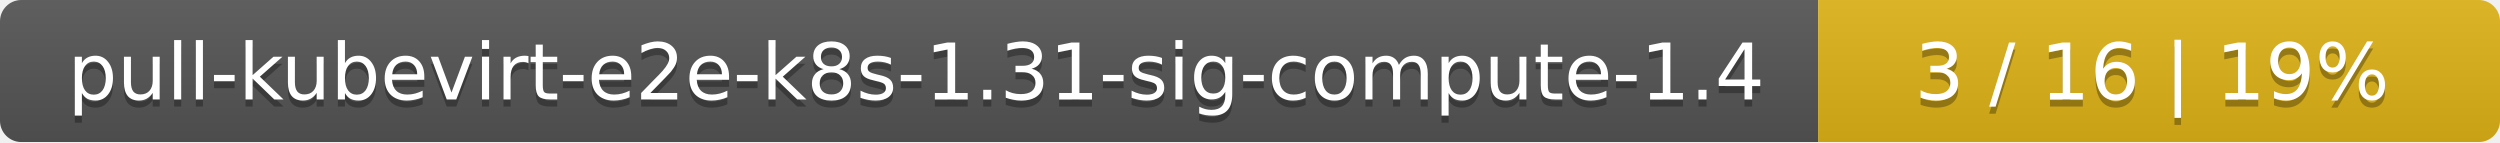
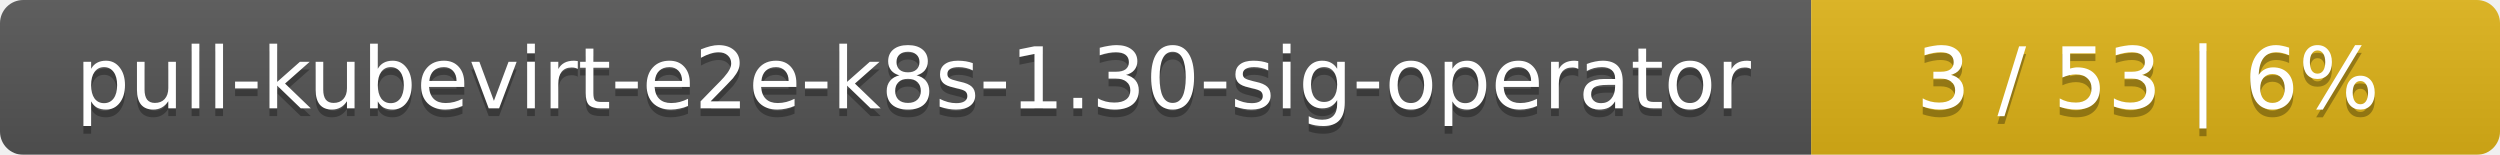
- <svg xmlns="http://www.w3.org/2000/svg" width="352" height="20">
+ <svg xmlns="http://www.w3.org/2000/svg" width="323" height="20">
  <linearGradient id="smooth" x2="0" y2="100%">
    <stop offset="0" stop-color="#bbb" stop-opacity=".1" />
    <stop offset="1" stop-opacity=".1" />
  </linearGradient>
  <mask id="round">
-     <rect width="352" height="20" rx="3" fill="#fff" />
+     <rect width="323" height="20" rx="3" fill="#fff" />
  </mask>
  <g mask="url(#round)">
-     <rect width="256" height="20" fill="#555" />
-     <rect x="256" width="96" height="20" fill="#dfb317" />
-     <rect width="352" height="20" fill="url(#smooth)" />
+     <rect width="234" height="20" fill="#555" />
+     <rect x="234" width="89" height="20" fill="#dfb317" />
+     <rect width="323" height="20" fill="url(#smooth)" />
  </g>
  <g fill="#fff" text-anchor="middle" font-family="DejaVu Sans,Verdana,Geneva,sans-serif" font-size="11">
-     <text x="129" y="15" fill="#010101" fill-opacity=".3">pull-kubevirt-e2e-k8s-1.31-sig-compute-1.4</text>
-     <text x="129" y="14">pull-kubevirt-e2e-k8s-1.31-sig-compute-1.4</text>
-     <text x="303" y="15" fill="#010101" fill-opacity=".3">3 / 16    |    19%</text>
-     <text x="303" y="14">3 / 16    |    19%</text>
+     <text x="118" y="15" fill="#010101" fill-opacity=".3">pull-kubevirt-e2e-k8s-1.30-sig-operator</text>
+     <text x="118" y="14">pull-kubevirt-e2e-k8s-1.30-sig-operator</text>
+     <text x="277.5" y="15" fill="#010101" fill-opacity=".3">3 / 53    |    6%</text>
+     <text x="277.5" y="14">3 / 53    |    6%</text>
  </g>
</svg>
